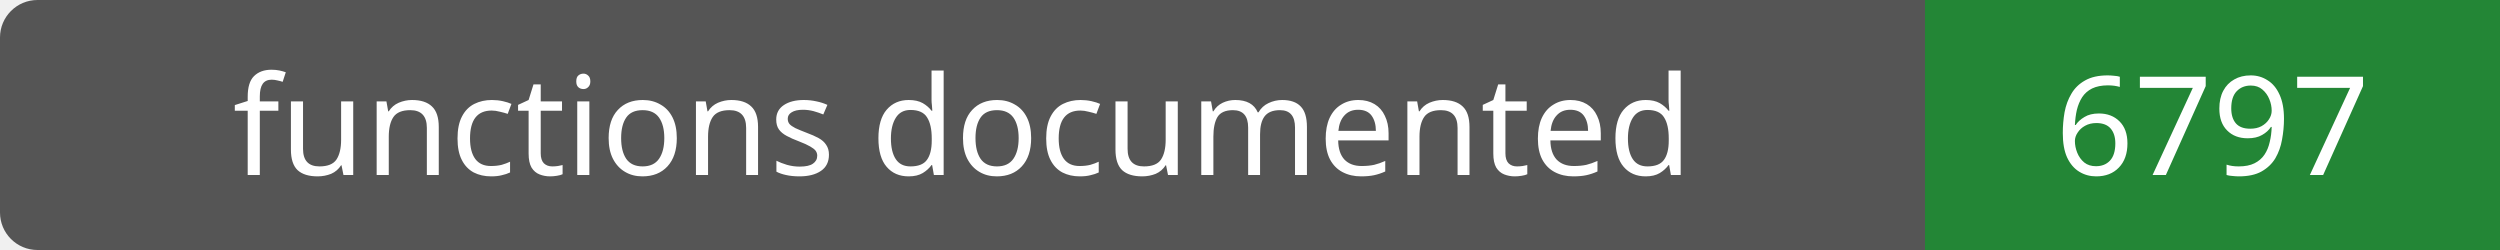
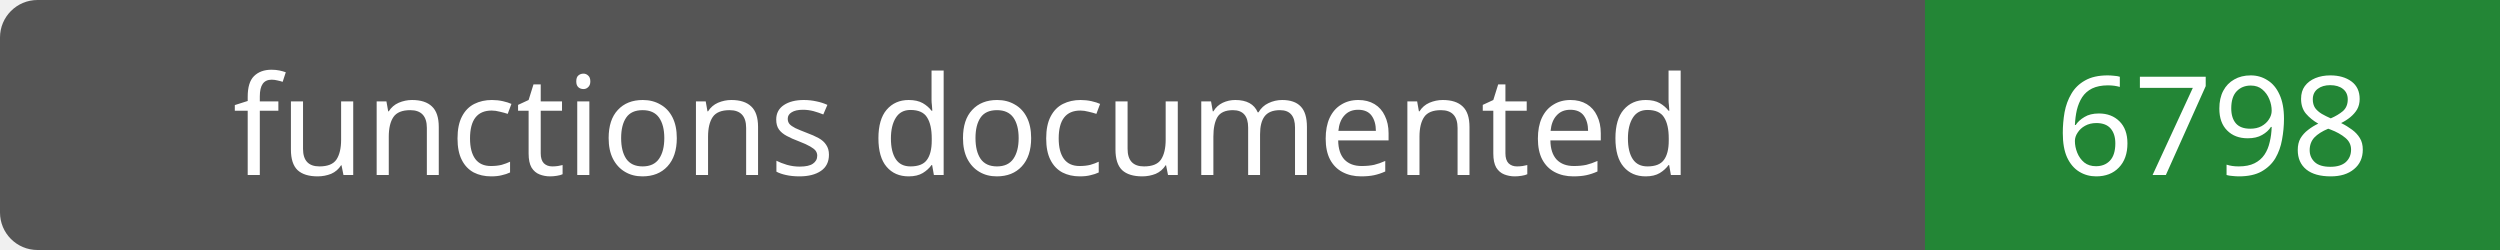
- <svg xmlns="http://www.w3.org/2000/svg" width="200" height="20" role="img" aria-label="functions documented: 6797">
+ <svg xmlns="http://www.w3.org/2000/svg" width="200" height="20" role="img" aria-label="functions documented: 6798">
  <rect width="200" height="20" rx="3" fill="#555" />
  <path fill="#238636" d="M154 0h46v20H154z" />
  <g fill="#fff" text-anchor="middle" font-family="Verdana,sans-serif" font-size="11">
    <text x="77.0" y="14">functions documented</text>
-     <text x="177.0" y="14">6797</text>
+     <text x="177.0" y="14">6798</text>
  </g>
</svg>
